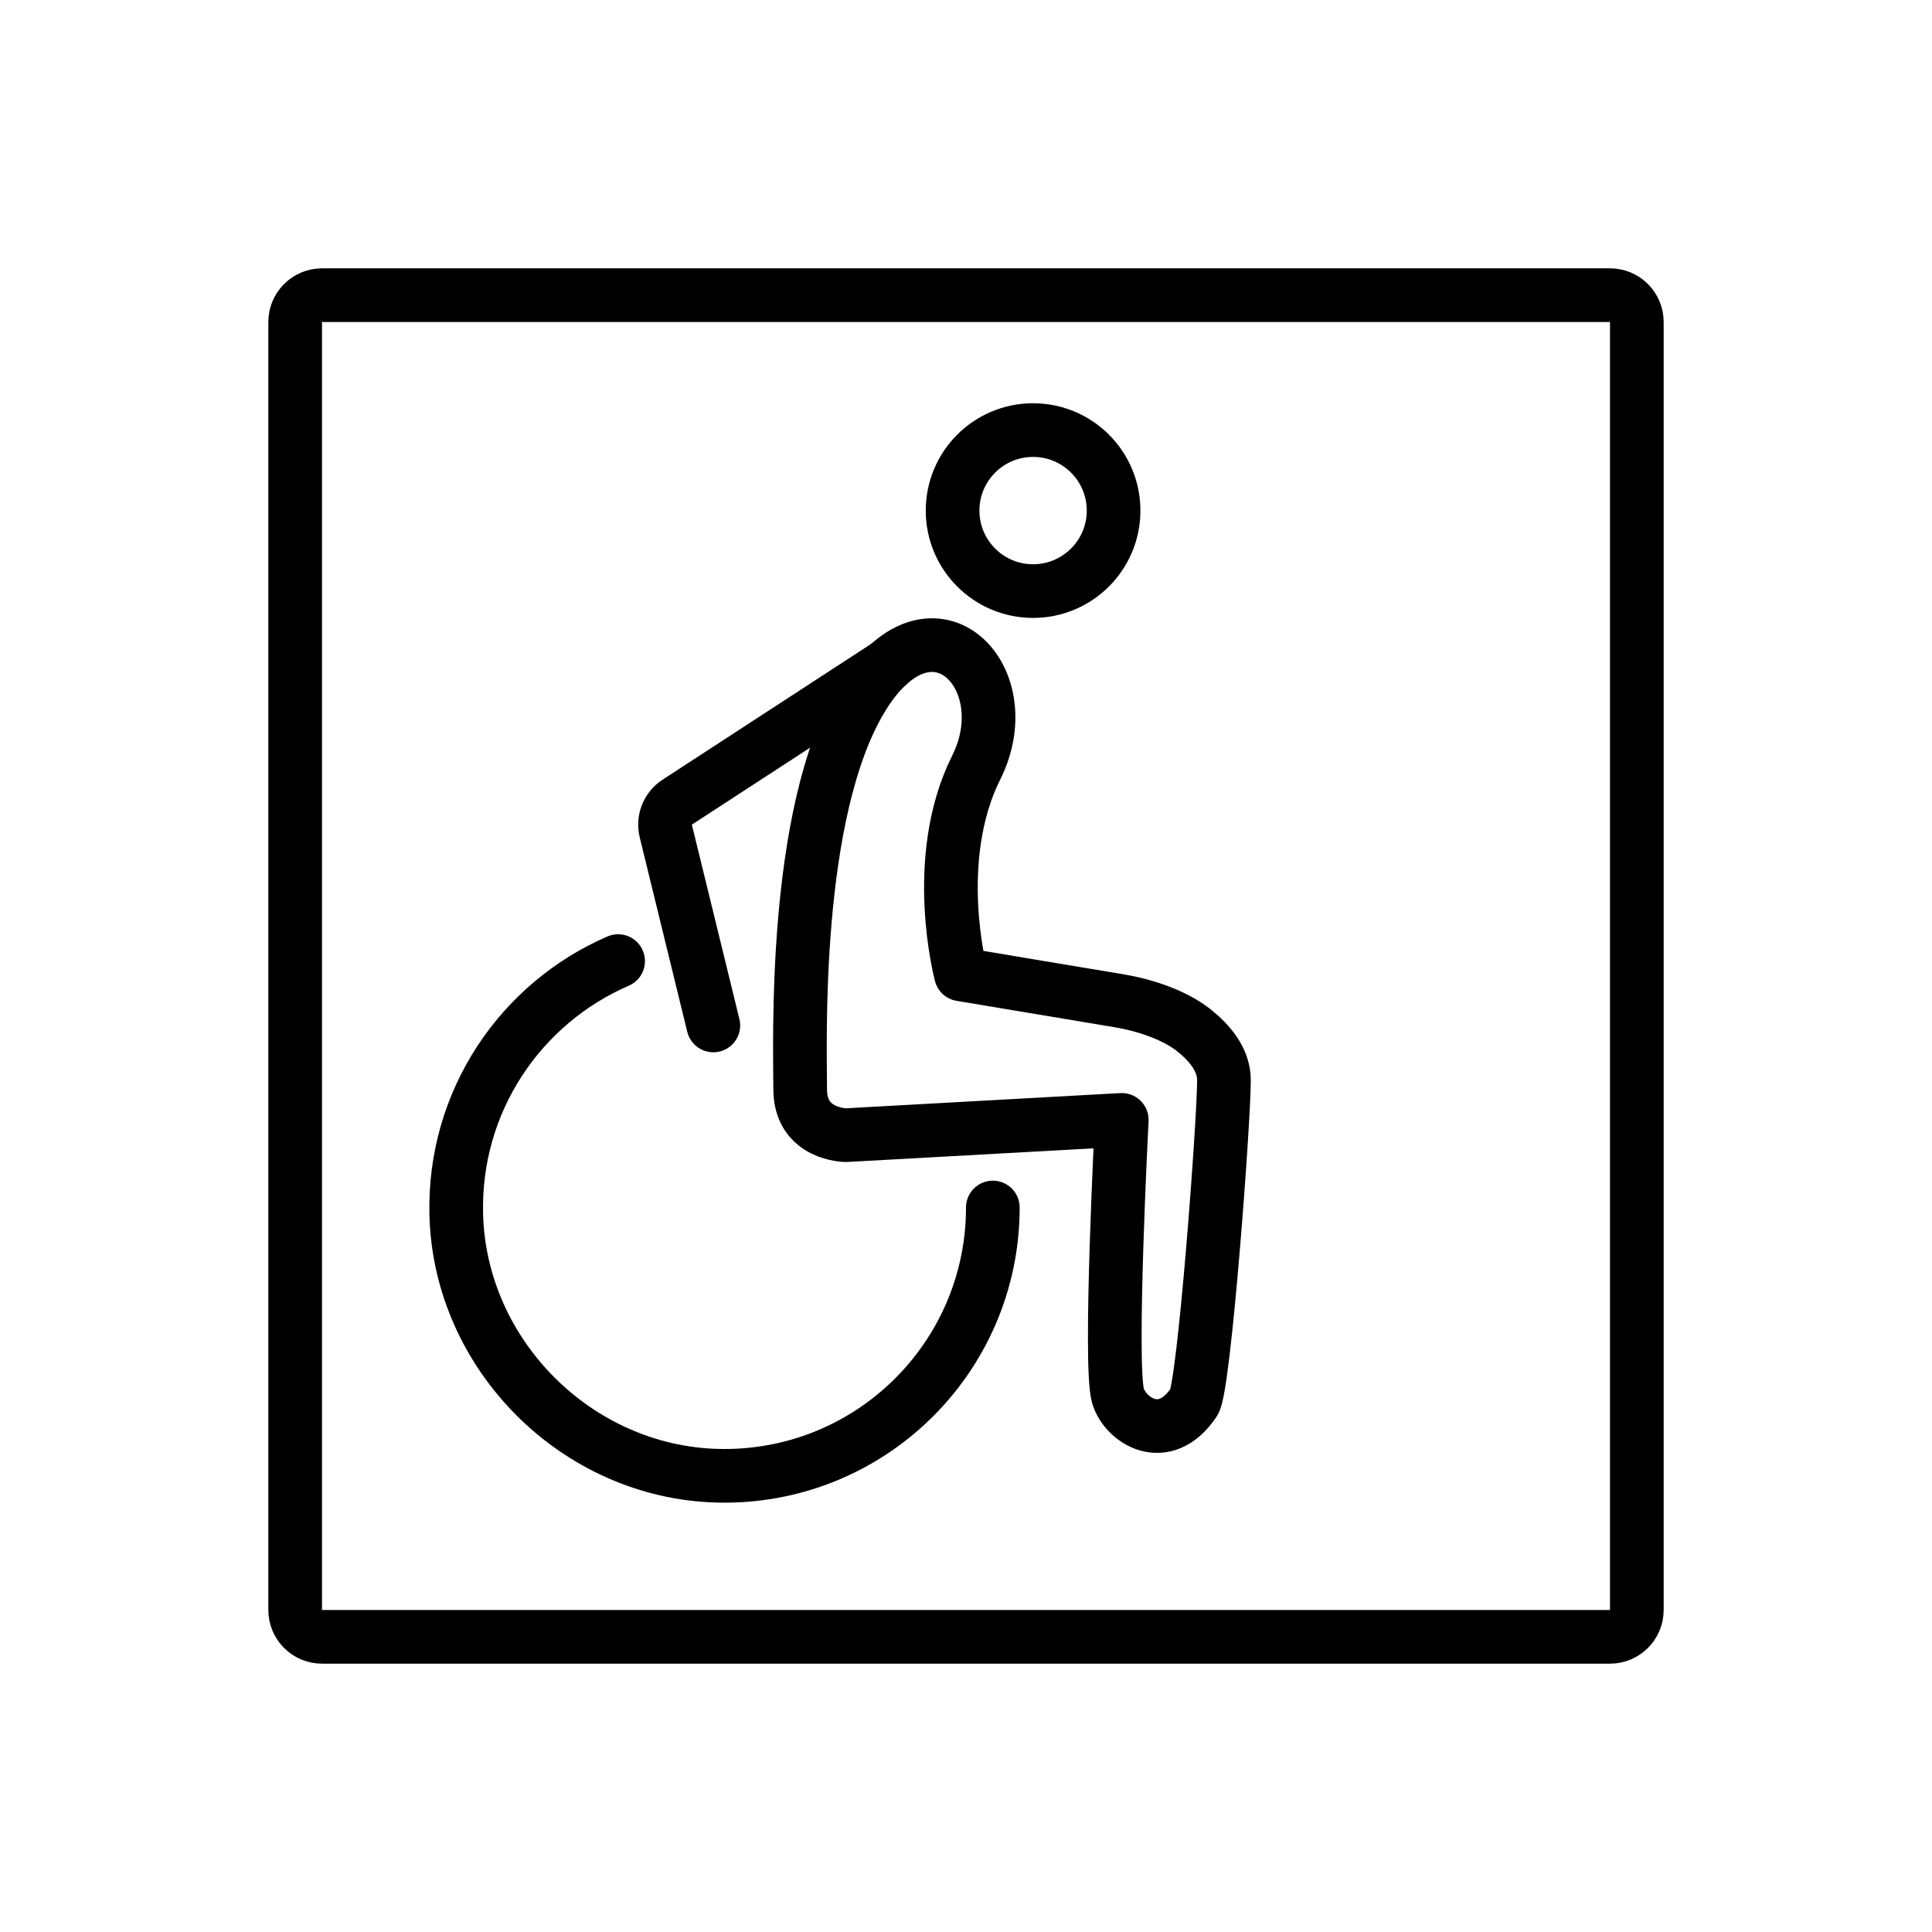
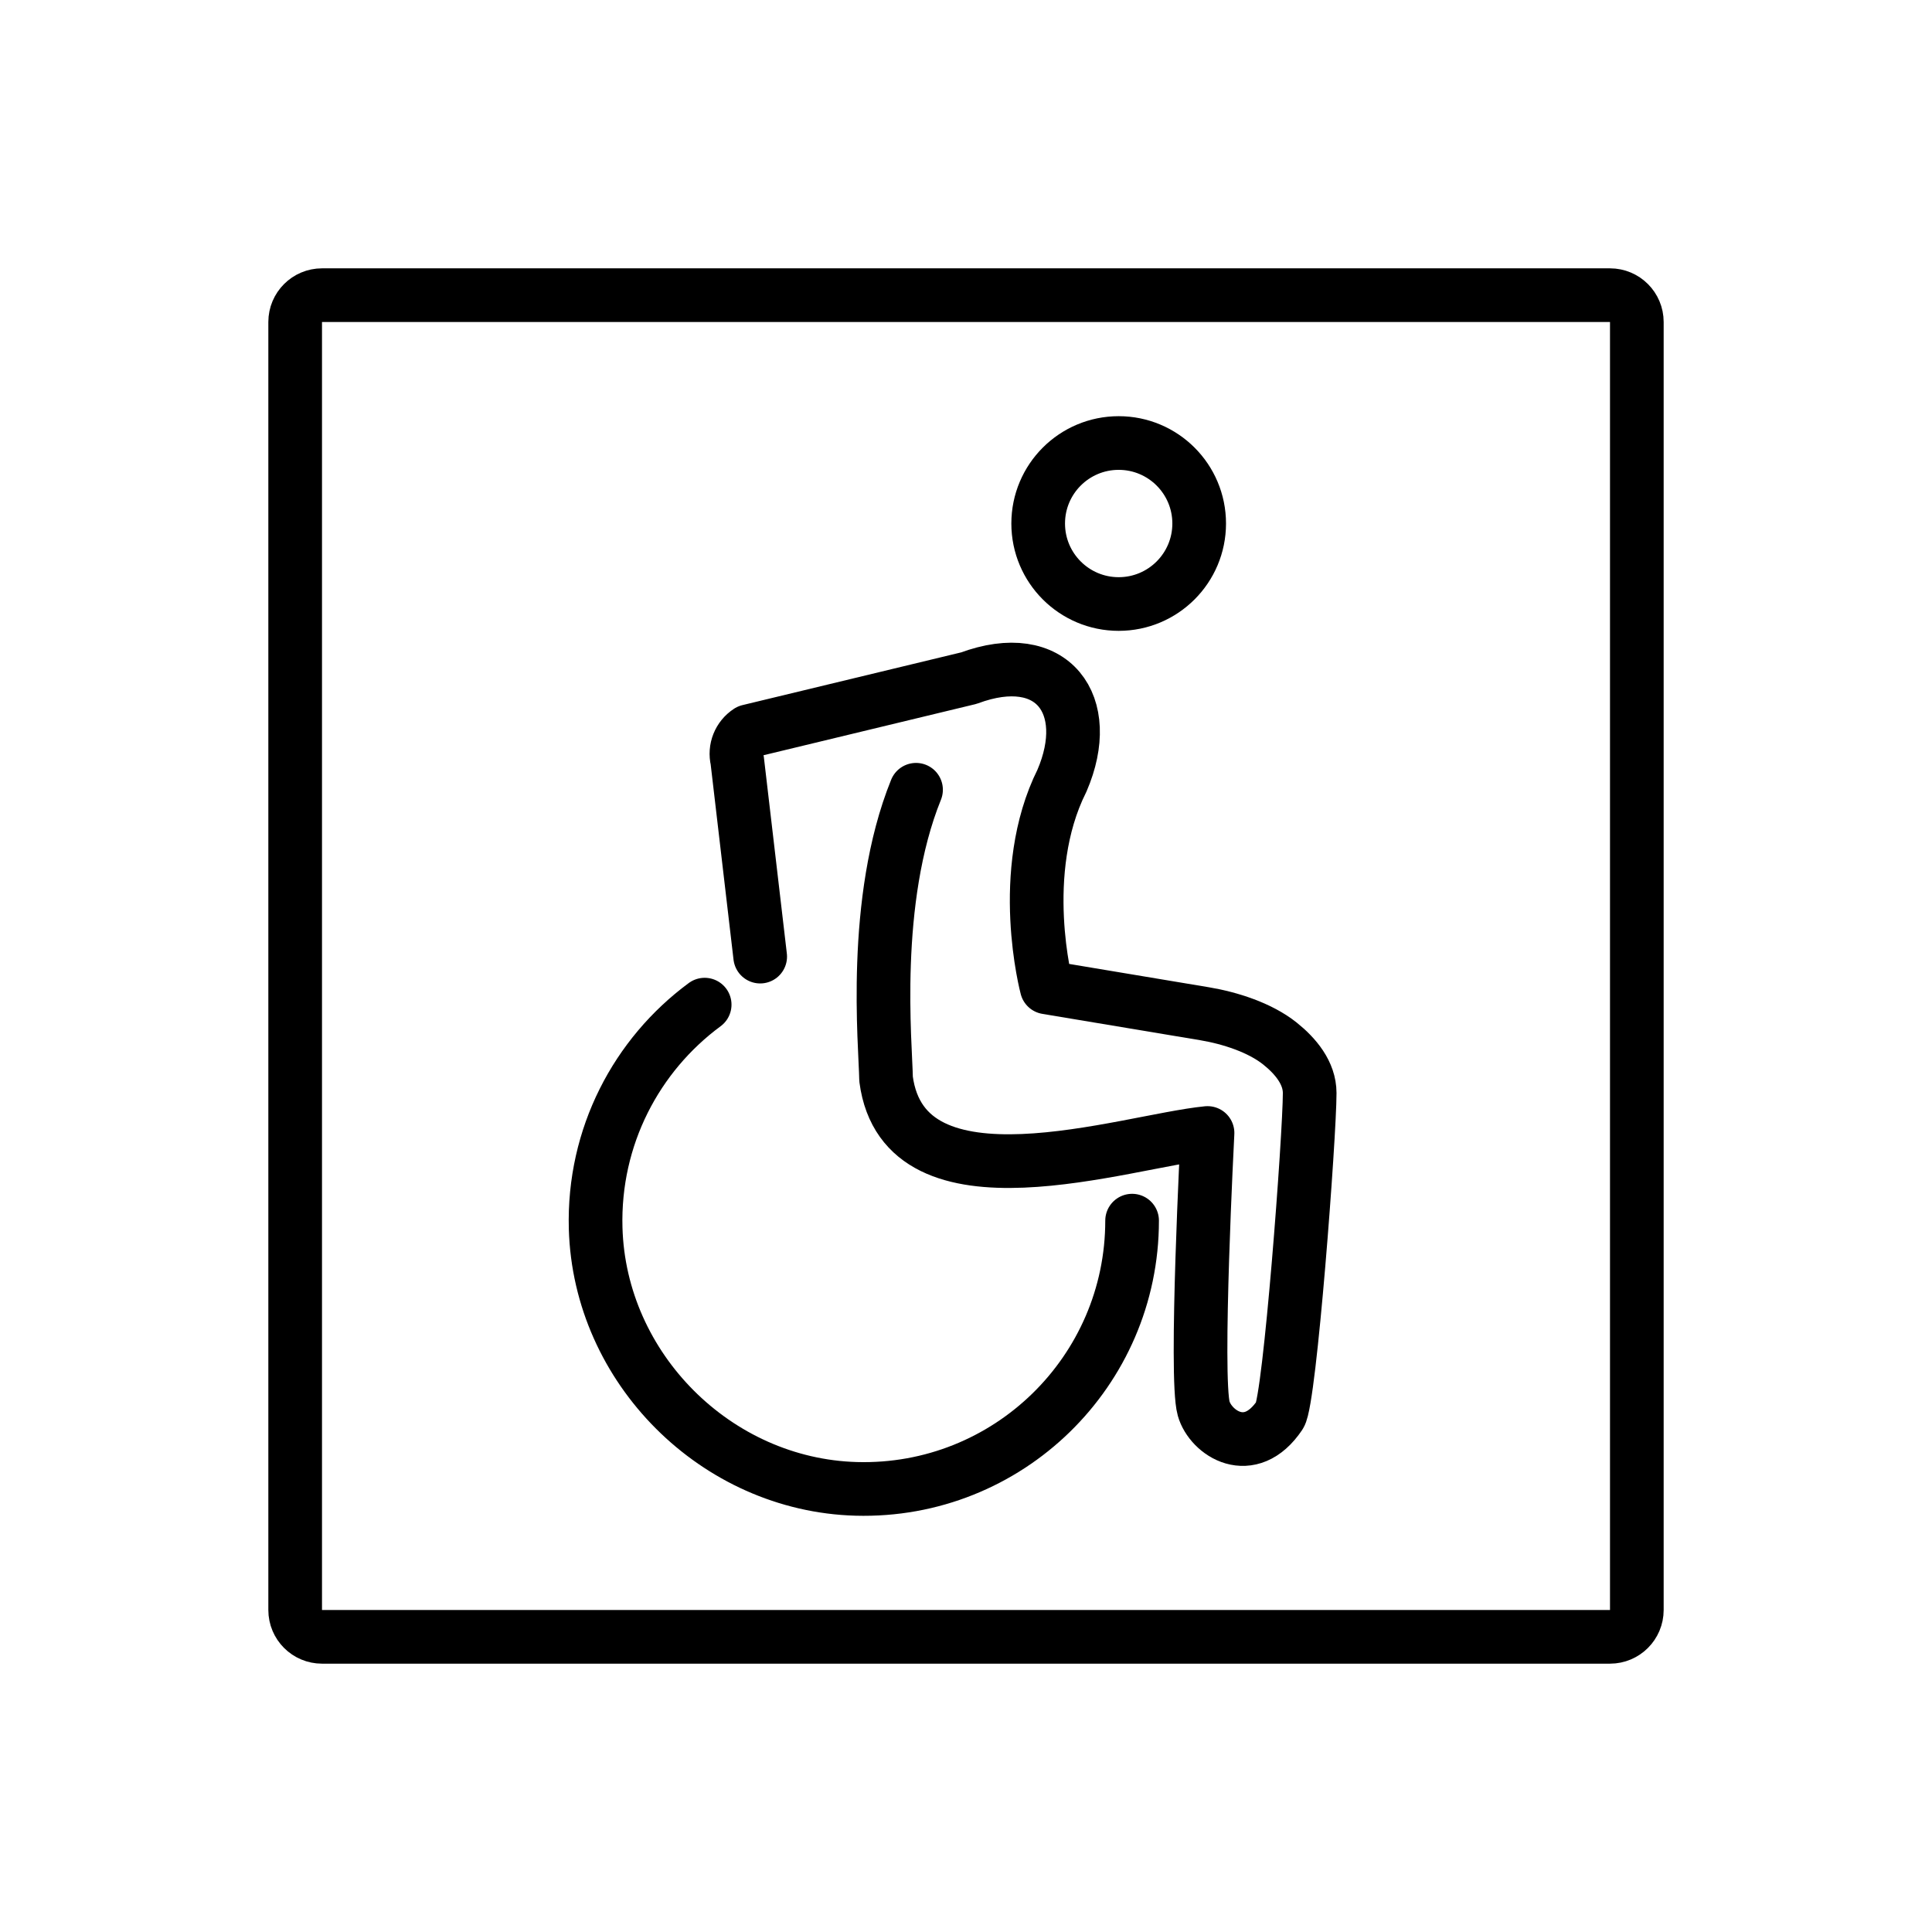
<svg xmlns="http://www.w3.org/2000/svg" id="emoji" viewBox="0 0 72 72">
-   <g id="line">
-     <path fill="none" stroke="#000000" stroke-linecap="round" stroke-linejoin="round" stroke-miterlimit="10" stroke-width="2" d="M60,61H12c-0.552,0-1-0.448-1-1V12c0-0.552,0.448-1,1-1h48c0.552,0,1,0.448,1,1v48C61,60.552,60.552,61,60,61z" />
-     <path fill="none" stroke="#000000" stroke-linecap="round" stroke-linejoin="round" stroke-miterlimit="10" stroke-width="2" d="M35.812,36.312l5.888,0.983c0.938,0.157,2.057,0.514,2.8,1.107c0.589,0.47,1.113,1.099,1.113,1.848 c0,1.567-0.736,11.44-1.113,12c-1.116,1.661-2.582,0.668-2.839-0.242c-0.329-1.165,0.144-10.273,0.144-10.273 L31.532,42.304c0,0-1.712,0-1.712-1.712s-0.288-10.273,2.28-14.553c2.568-4.28,5.992-0.856,4.28,2.568 C34.668,32.031,35.812,36.312,35.812,36.312z" />
-     <circle cx="38.5" cy="19.028" r="3" fill="none" stroke="#000000" stroke-linecap="round" stroke-linejoin="round" stroke-miterlimit="10" stroke-width="2" />
-     <path fill="none" stroke="#000000" stroke-miterlimit="10" stroke-width="2" d="M37,45" />
-     <path fill="none" stroke="#000000" stroke-linecap="round" stroke-linejoin="round" stroke-miterlimit="10" stroke-width="2" d="M37,45c0,5.617-4.631,10.153-10.284,9.996c-5.218-0.145-9.568-4.495-9.712-9.713 c-0.117-4.234,2.399-7.896,6.031-9.466" />
-     <path fill="none" stroke="#000000" stroke-linecap="round" stroke-linejoin="round" stroke-miterlimit="10" stroke-width="2" d="M33.092,24.781l-7.851,5.111c-0.358,0.231-0.53,0.664-0.429,1.077l1.772,7.246" />
+   <g id="line" stroke-miterlimit="10">
+     <path fill="none" stroke="#000" stroke-linecap="round" stroke-linejoin="round" stroke-width="2" d="m60 61h-48c-0.552 0-1-0.448-1-1v-48c0-0.552 0.448-1 1-1h48c0.552 0 1 0.448 1 1v48c0 0.552-0.448 1-1 1z" />
+     <circle cx="41.69" cy="19.51" r="3" fill="none" stroke="#000" stroke-linecap="round" stroke-linejoin="round" stroke-miterlimit="10" stroke-width="2" />
+     <path fill="none" stroke="#000" stroke-miterlimit="10" stroke-width="2" d="m40.19 45.49" />
+     <path fill="none" stroke="#000" stroke-linecap="round" stroke-linejoin="round" stroke-miterlimit="10" stroke-width="2" d="m42.19 45.49c0 5.617-4.631 10.15-10.28 9.996-5.218-0.145-9.568-4.495-9.712-9.713-0.094-3.416 1.525-6.46 4.063-8.333" />
+     <path fill="none" stroke="#000" stroke-linecap="round" stroke-linejoin="round" stroke-miterlimit="10" stroke-width="2" d="m28.33 35.65-0.857-7.322c-0.101-0.414 0.071-0.846 0.429-1.078l8.204-1.978c3.123-1.161 4.688 0.995 3.47 3.821-1.712 3.424-0.568 7.704-0.568 7.704l5.888 0.983c0.938 0.157 2.057 0.514 2.8 1.107 0.589 0.47 1.112 1.099 1.112 1.848 0 1.567-0.736 11.44-1.112 12-1.116 1.661-2.582 0.668-2.839-0.242-0.329-1.165 0.144-10.27 0.144-10.27-3.056 0.3-11.3 3.138-11.98-2.011-0.019-1.266-0.554-6.648 1.117-10.78" />
  </g>
</svg>
